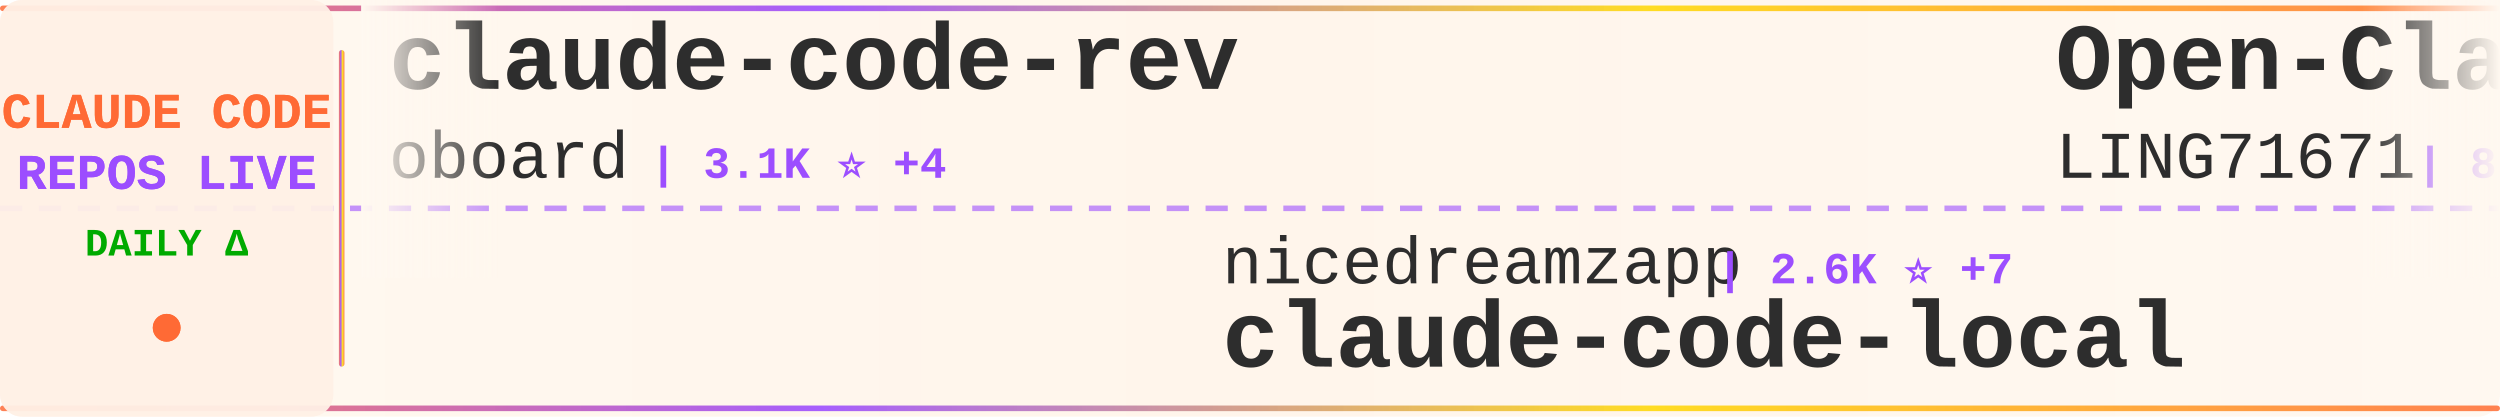
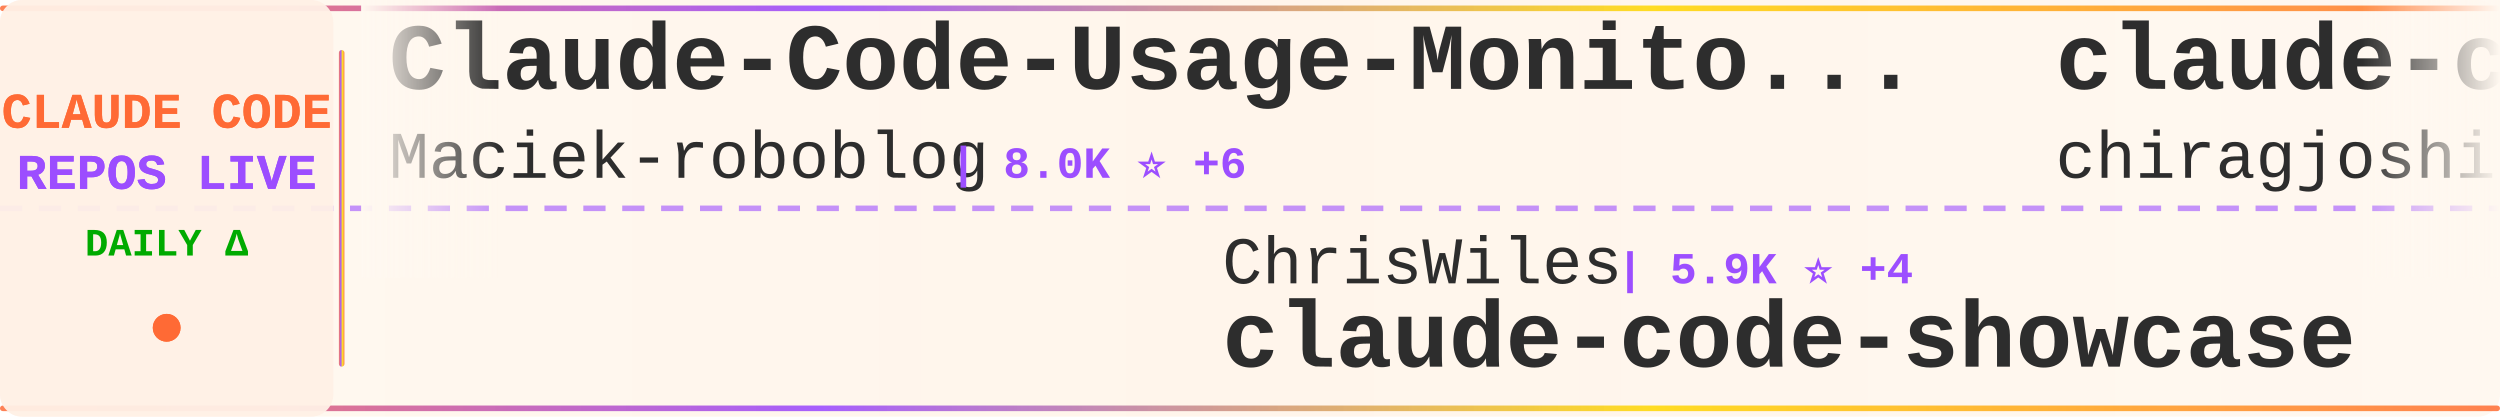
<svg xmlns="http://www.w3.org/2000/svg" width="900" height="150">
  <defs>
    <linearGradient id="tickerBg" x1="0%" y1="0%" x2="100%" y2="0%">
      <stop offset="0%" style="stop-color:#fff8f0;stop-opacity:0.98" />
      <stop offset="50%" style="stop-color:#fff5eb;stop-opacity:1" />
      <stop offset="100%" style="stop-color:#fff8f0;stop-opacity:0.98" />
    </linearGradient>
    <linearGradient id="borderGrad" x1="0%" y1="0%" x2="100%" y2="0%">
      <stop offset="0%" style="stop-color:#FF6B35;stop-opacity:0.85">
        <animate attributeName="stop-opacity" values="0.85;1;0.85" dur="2s" repeatCount="indefinite" />
      </stop>
      <stop offset="33%" style="stop-color:#9C4EFF;stop-opacity:0.9">
        <animate attributeName="stop-opacity" values="0.9;1;0.9" dur="2.2s" repeatCount="indefinite" />
      </stop>
      <stop offset="66%" style="stop-color:#FFD700;stop-opacity:0.85">
        <animate attributeName="stop-opacity" values="0.85;1;0.85" dur="1.8s" repeatCount="indefinite" />
      </stop>
      <stop offset="100%" style="stop-color:#FF6B35;stop-opacity:0.85">
        <animate attributeName="stop-opacity" values="0.85;1;0.85" dur="2s" repeatCount="indefinite" />
      </stop>
    </linearGradient>
    <filter id="textGlow">
      <feGaussianBlur stdDeviation="0.15" result="coloredBlur" />
      <feMerge>
        <feMergeNode in="coloredBlur" />
        <feMergeNode in="SourceGraphic" />
      </feMerge>
    </filter>
    <filter id="metricGlow">
      <feGaussianBlur stdDeviation="0.2" result="coloredBlur" />
      <feMerge>
        <feMergeNode in="coloredBlur" />
        <feMergeNode in="SourceGraphic" />
      </feMerge>
    </filter>
    <linearGradient id="leftFade" x1="0%" y1="0%" x2="100%" y2="0%">
      <stop offset="0%" style="stop-color:#fff8f0;stop-opacity:1" />
      <stop offset="100%" style="stop-color:#fff8f0;stop-opacity:0" />
    </linearGradient>
    <linearGradient id="rightFade" x1="0%" y1="0%" x2="100%" y2="0%">
      <stop offset="0%" style="stop-color:#fff8f0;stop-opacity:0" />
      <stop offset="100%" style="stop-color:#fff8f0;stop-opacity:1" />
    </linearGradient>
  </defs>
  <rect width="900" height="150" fill="url(#tickerBg)" rx="8" />
  <rect x="0" y="2" width="900" height="2" fill="url(#borderGrad)" rx="1" />
  <rect x="0" y="146" width="900" height="2" fill="url(#borderGrad)" rx="1" />
  <line x1="0" y1="75" x2="900" y2="75" stroke="#9C4EFF" stroke-width="2" stroke-dasharray="8 6" opacity="0.6" />
  <rect x="0" y="0" width="120" height="150" fill="#fff0e6" opacity="0.95" rx="8" />
  <text x="60" y="46" font-family="'Courier New', monospace" font-size="18" font-weight="bold" fill="#FF6B35" text-anchor="middle" filter="url(#textGlow)">
    CLAUDE CODE
  </text>
  <text x="60" y="68" font-family="'Courier New', monospace" font-size="18" font-weight="bold" fill="#9C4EFF" text-anchor="middle" filter="url(#textGlow)">
    REPOS LIVE
  </text>
  <text x="60" y="92" font-family="'Courier New', monospace" font-size="14" font-weight="bold" fill="#00aa00" text-anchor="middle">
    DAILY Δ
  </text>
  <circle cx="60" cy="118" r="5" fill="#FF6B35" filter="url(#metricGlow)">
    <animate attributeName="r" values="4;6;4" dur="1.5s" repeatCount="indefinite" />
    <animate attributeName="opacity" values="0.6;1;0.6" dur="1.5s" repeatCount="indefinite" />
  </circle>
  <rect x="122" y="18" width="2" height="114" fill="url(#borderGrad)" rx="1" />
  <clipPath id="tickerClip">
    <rect x="130" y="0" width="770" height="150" />
  </clipPath>
  <g clip-path="url(#tickerClip)">
    <g id="tickerItems">
      <animateTransform attributeName="transform" attributeType="XML" type="translate" from="0 0" to="-3000 0" dur="54s" repeatCount="indefinite" />
      <g transform="translate(0, 0)">
-         <text x="140" y="32" font-family="'Courier New', monospace" font-size="34" font-weight="bold" fill="#2d2d2d">claude-code-rev</text>
-         <text x="140" y="64" font-family="'Courier New', monospace" font-size="24" font-weight="normal" fill="#2d2d2d" opacity="1.0">oboard</text>
-         <text x="234" y="64" font-family="'Courier New', monospace" font-size="16" font-weight="bold" fill="#9C4EFF"> | 3.1K ⭐ +4</text>
+         <text x="140" y="32" font-family="'Courier New', monospace" font-size="34" font-weight="bold" fill="#2d2d2d">Claude-Code-Usage-Monito...</text>
+         <text x="140" y="64" font-family="'Courier New', monospace" font-size="24" font-weight="normal" fill="#2d2d2d" opacity="1.0">Maciek-roboblog</text>
+         <text x="342" y="64" font-family="'Courier New', monospace" font-size="16" font-weight="bold" fill="#9C4EFF"> | 8.0K ⭐ +6</text>
      </g>
      <g transform="translate(300, 0)">
-         <text x="140" y="102" font-family="'Courier New', monospace" font-size="24" font-weight="normal" fill="#2d2d2d" opacity="1.0">nicedreamzapp</text>
-         <text x="318" y="102" font-family="'Courier New', monospace" font-size="16" font-weight="bold" fill="#9C4EFF"> | 2.6K ⭐ +7</text>
-         <text x="140" y="132" font-family="'Courier New', monospace" font-size="34" font-weight="bold" fill="#2d2d2d">claude-code-local</text>
+         <text x="140" y="102" font-family="'Courier New', monospace" font-size="24" font-weight="normal" fill="#2d2d2d" opacity="1.0">ChrisWiles</text>
+         <text x="282" y="102" font-family="'Courier New', monospace" font-size="16" font-weight="bold" fill="#9C4EFF"> | 5.9K ⭐ +4</text>
+         <text x="140" y="132" font-family="'Courier New', monospace" font-size="34" font-weight="bold" fill="#2d2d2d">claude-code-showcase</text>
      </g>
      <g transform="translate(600, 0)">
-         <text x="140" y="32" font-family="'Courier New', monospace" font-size="34" font-weight="bold" fill="#2d2d2d">Open-ClaudeCode</text>
-         <text x="140" y="64" font-family="'Courier New', monospace" font-size="24" font-weight="normal" fill="#2d2d2d" opacity="1.0">LING71671</text>
-         <text x="270" y="64" font-family="'Courier New', monospace" font-size="16" font-weight="bold" fill="#9C4EFF"> | 832 ⭐ +2</text>
+         <text x="140" y="32" font-family="'Courier New', monospace" font-size="34" font-weight="bold" fill="#2d2d2d">claude-code</text>
+         <text x="140" y="64" font-family="'Courier New', monospace" font-size="24" font-weight="normal" fill="#2d2d2d" opacity="1.0">chiragjoshi12</text>
+         <text x="318" y="64" font-family="'Courier New', monospace" font-size="16" font-weight="bold" fill="#9C4EFF"> | 201 ⭐</text>
      </g>
      <g transform="translate(900, 0)">
-         <text x="140" y="102" font-family="'Courier New', monospace" font-size="24" font-weight="normal" fill="#2d2d2d" opacity="1.0">isboyjc</text>
-         <text x="246" y="102" font-family="'Courier New', monospace" font-size="16" font-weight="bold" fill="#9C4EFF"> | 157 ⭐</text>
+         <text x="140" y="102" font-family="'Courier New', monospace" font-size="24" font-weight="normal" fill="#2d2d2d" opacity="1.0">T-Lab-CUHKSZ</text>
+         <text x="306" y="102" font-family="'Courier New', monospace" font-size="16" font-weight="bold" fill="#9C4EFF"> | 310 ⭐</text>
        <text x="140" y="132" font-family="'Courier New', monospace" font-size="34" font-weight="bold" fill="#2d2d2d">claude-code</text>
      </g>
      <g transform="translate(1200, 0)">
-         <text x="140" y="32" font-family="'Courier New', monospace" font-size="34" font-weight="bold" fill="#2d2d2d">claude-coder</text>
-         <text x="140" y="64" font-family="'Courier New', monospace" font-size="24" font-weight="normal" fill="#2d2d2d" opacity="1.0">kodu-ai</text>
-         <text x="246" y="64" font-family="'Courier New', monospace" font-size="16" font-weight="bold" fill="#9C4EFF"> | 5.3K ⭐</text>
+         <text x="140" y="32" font-family="'Courier New', monospace" font-size="34" font-weight="bold" fill="#2d2d2d">Claude-Code-Source-Study</text>
+         <text x="140" y="64" font-family="'Courier New', monospace" font-size="24" font-weight="normal" fill="#2d2d2d" opacity="1.0">luyao618</text>
+         <text x="258" y="64" font-family="'Courier New', monospace" font-size="16" font-weight="bold" fill="#9C4EFF"> | 1.4K ⭐ +5</text>
      </g>
      <g transform="translate(1500, 0)">
-         <text x="140" y="102" font-family="'Courier New', monospace" font-size="24" font-weight="normal" fill="#2d2d2d" opacity="1.0">yasasbanukaofficial</text>
-         <text x="390" y="102" font-family="'Courier New', monospace" font-size="16" font-weight="bold" fill="#9C4EFF"> | 3.2K ⭐ +11</text>
-         <text x="140" y="132" font-family="'Courier New', monospace" font-size="34" font-weight="bold" fill="#2d2d2d">claude-code</text>
+         <text x="140" y="102" font-family="'Courier New', monospace" font-size="24" font-weight="normal" fill="#2d2d2d" opacity="1.0">disler</text>
+         <text x="234" y="102" font-family="'Courier New', monospace" font-size="16" font-weight="bold" fill="#9C4EFF"> | 3.7K ⭐ +4</text>
+         <text x="140" y="132" font-family="'Courier New', monospace" font-size="34" font-weight="bold" fill="#2d2d2d">claude-code-hooks-master...</text>
      </g>
      <g transform="translate(1800, 0)">
-         <text x="140" y="32" font-family="'Courier New', monospace" font-size="34" font-weight="bold" fill="#2d2d2d">CLIProxyAPI</text>
-         <text x="140" y="64" font-family="'Courier New', monospace" font-size="24" font-weight="normal" fill="#2d2d2d" opacity="1.0">router-for-me</text>
-         <text x="318" y="64" font-family="'Courier New', monospace" font-size="16" font-weight="bold" fill="#9C4EFF"> | 32.8K ⭐ +131</text>
+         <text x="140" y="32" font-family="'Courier New', monospace" font-size="34" font-weight="bold" fill="#2d2d2d">claude-code-pm-course</text>
+         <text x="140" y="64" font-family="'Courier New', monospace" font-size="24" font-weight="normal" fill="#2d2d2d" opacity="1.0">carlvellotti</text>
+         <text x="306" y="64" font-family="'Courier New', monospace" font-size="16" font-weight="bold" fill="#9C4EFF"> | 2.0K ⭐ +3</text>
      </g>
      <g transform="translate(2100, 0)">
-         <text x="140" y="102" font-family="'Courier New', monospace" font-size="24" font-weight="normal" fill="#2d2d2d" opacity="1.0">wanshuiyin</text>
-         <text x="282" y="102" font-family="'Courier New', monospace" font-size="16" font-weight="bold" fill="#9C4EFF"> | 9.4K ⭐ +84</text>
-         <text x="140" y="132" font-family="'Courier New', monospace" font-size="34" font-weight="bold" fill="#2d2d2d">Auto-claude-code-researc...</text>
+         <text x="140" y="102" font-family="'Courier New', monospace" font-size="24" font-weight="normal" fill="#2d2d2d" opacity="1.0">AICoderTudou</text>
+         <text x="306" y="102" font-family="'Courier New', monospace" font-size="16" font-weight="bold" fill="#9C4EFF"> | 501 ⭐</text>
+         <text x="140" y="132" font-family="'Courier New', monospace" font-size="34" font-weight="bold" fill="#2d2d2d">claude-code-tudou</text>
      </g>
      <g transform="translate(2400, 0)">
-         <text x="140" y="32" font-family="'Courier New', monospace" font-size="34" font-weight="bold" fill="#2d2d2d">claude-code-hub</text>
-         <text x="140" y="64" font-family="'Courier New', monospace" font-size="24" font-weight="normal" fill="#2d2d2d" opacity="1.0">ding113</text>
-         <text x="246" y="64" font-family="'Courier New', monospace" font-size="16" font-weight="bold" fill="#9C4EFF"> | 2.8K ⭐ +6</text>
+         <text x="140" y="32" font-family="'Courier New', monospace" font-size="34" font-weight="bold" fill="#2d2d2d">agents</text>
+         <text x="140" y="64" font-family="'Courier New', monospace" font-size="24" font-weight="normal" fill="#2d2d2d" opacity="1.0">wshobson</text>
+         <text x="258" y="64" font-family="'Courier New', monospace" font-size="16" font-weight="bold" fill="#9C4EFF"> | 35.5K ⭐ +66</text>
      </g>
      <g transform="translate(2700, 0)">
-         <text x="140" y="102" font-family="'Courier New', monospace" font-size="24" font-weight="normal" fill="#2d2d2d" opacity="1.0">diet103</text>
-         <text x="246" y="102" font-family="'Courier New', monospace" font-size="16" font-weight="bold" fill="#9C4EFF"> | 9.6K ⭐ +3</text>
-         <text x="140" y="132" font-family="'Courier New', monospace" font-size="34" font-weight="bold" fill="#2d2d2d">claude-code-infrastructu...</text>
+         <text x="140" y="102" font-family="'Courier New', monospace" font-size="24" font-weight="normal" fill="#2d2d2d" opacity="1.0">https-deeplearning-ai</text>
+         <text x="414" y="102" font-family="'Courier New', monospace" font-size="16" font-weight="bold" fill="#9C4EFF"> | 510 ⭐</text>
+         <text x="140" y="132" font-family="'Courier New', monospace" font-size="34" font-weight="bold" fill="#2d2d2d">sc-claude-code-files</text>
      </g>
      <g transform="translate(3000, 0)">
-         <text x="140" y="32" font-family="'Courier New', monospace" font-size="34" font-weight="bold" fill="#2d2d2d">claude-code-rev</text>
-         <text x="140" y="64" font-family="'Courier New', monospace" font-size="24" font-weight="normal" fill="#2d2d2d" opacity="1.0">oboard</text>
-         <text x="234" y="64" font-family="'Courier New', monospace" font-size="16" font-weight="bold" fill="#9C4EFF"> | 3.1K ⭐ +4</text>
+         <text x="140" y="32" font-family="'Courier New', monospace" font-size="34" font-weight="bold" fill="#2d2d2d">Claude-Code-Usage-Monito...</text>
+         <text x="140" y="64" font-family="'Courier New', monospace" font-size="24" font-weight="normal" fill="#2d2d2d" opacity="1.0">Maciek-roboblog</text>
+         <text x="342" y="64" font-family="'Courier New', monospace" font-size="16" font-weight="bold" fill="#9C4EFF"> | 8.0K ⭐ +6</text>
      </g>
      <g transform="translate(3300, 0)">
-         <text x="140" y="102" font-family="'Courier New', monospace" font-size="24" font-weight="normal" fill="#2d2d2d" opacity="1.0">nicedreamzapp</text>
-         <text x="318" y="102" font-family="'Courier New', monospace" font-size="16" font-weight="bold" fill="#9C4EFF"> | 2.6K ⭐ +7</text>
-         <text x="140" y="132" font-family="'Courier New', monospace" font-size="34" font-weight="bold" fill="#2d2d2d">claude-code-local</text>
+         <text x="140" y="102" font-family="'Courier New', monospace" font-size="24" font-weight="normal" fill="#2d2d2d" opacity="1.0">ChrisWiles</text>
+         <text x="282" y="102" font-family="'Courier New', monospace" font-size="16" font-weight="bold" fill="#9C4EFF"> | 5.9K ⭐ +4</text>
+         <text x="140" y="132" font-family="'Courier New', monospace" font-size="34" font-weight="bold" fill="#2d2d2d">claude-code-showcase</text>
      </g>
      <g transform="translate(3600, 0)">
-         <text x="140" y="32" font-family="'Courier New', monospace" font-size="34" font-weight="bold" fill="#2d2d2d">Open-ClaudeCode</text>
-         <text x="140" y="64" font-family="'Courier New', monospace" font-size="24" font-weight="normal" fill="#2d2d2d" opacity="1.0">LING71671</text>
-         <text x="270" y="64" font-family="'Courier New', monospace" font-size="16" font-weight="bold" fill="#9C4EFF"> | 832 ⭐ +2</text>
+         <text x="140" y="32" font-family="'Courier New', monospace" font-size="34" font-weight="bold" fill="#2d2d2d">claude-code</text>
+         <text x="140" y="64" font-family="'Courier New', monospace" font-size="24" font-weight="normal" fill="#2d2d2d" opacity="1.0">chiragjoshi12</text>
+         <text x="318" y="64" font-family="'Courier New', monospace" font-size="16" font-weight="bold" fill="#9C4EFF"> | 201 ⭐</text>
      </g>
      <g transform="translate(3900, 0)">
-         <text x="140" y="102" font-family="'Courier New', monospace" font-size="24" font-weight="normal" fill="#2d2d2d" opacity="1.0">isboyjc</text>
-         <text x="246" y="102" font-family="'Courier New', monospace" font-size="16" font-weight="bold" fill="#9C4EFF"> | 157 ⭐</text>
+         <text x="140" y="102" font-family="'Courier New', monospace" font-size="24" font-weight="normal" fill="#2d2d2d" opacity="1.0">T-Lab-CUHKSZ</text>
+         <text x="306" y="102" font-family="'Courier New', monospace" font-size="16" font-weight="bold" fill="#9C4EFF"> | 310 ⭐</text>
        <text x="140" y="132" font-family="'Courier New', monospace" font-size="34" font-weight="bold" fill="#2d2d2d">claude-code</text>
      </g>
    </g>
  </g>
  <rect x="130" y="0" width="50" height="100" fill="url(#leftFade)" />
  <rect x="850" y="0" width="50" height="100" fill="url(#rightFade)" />
</svg>
